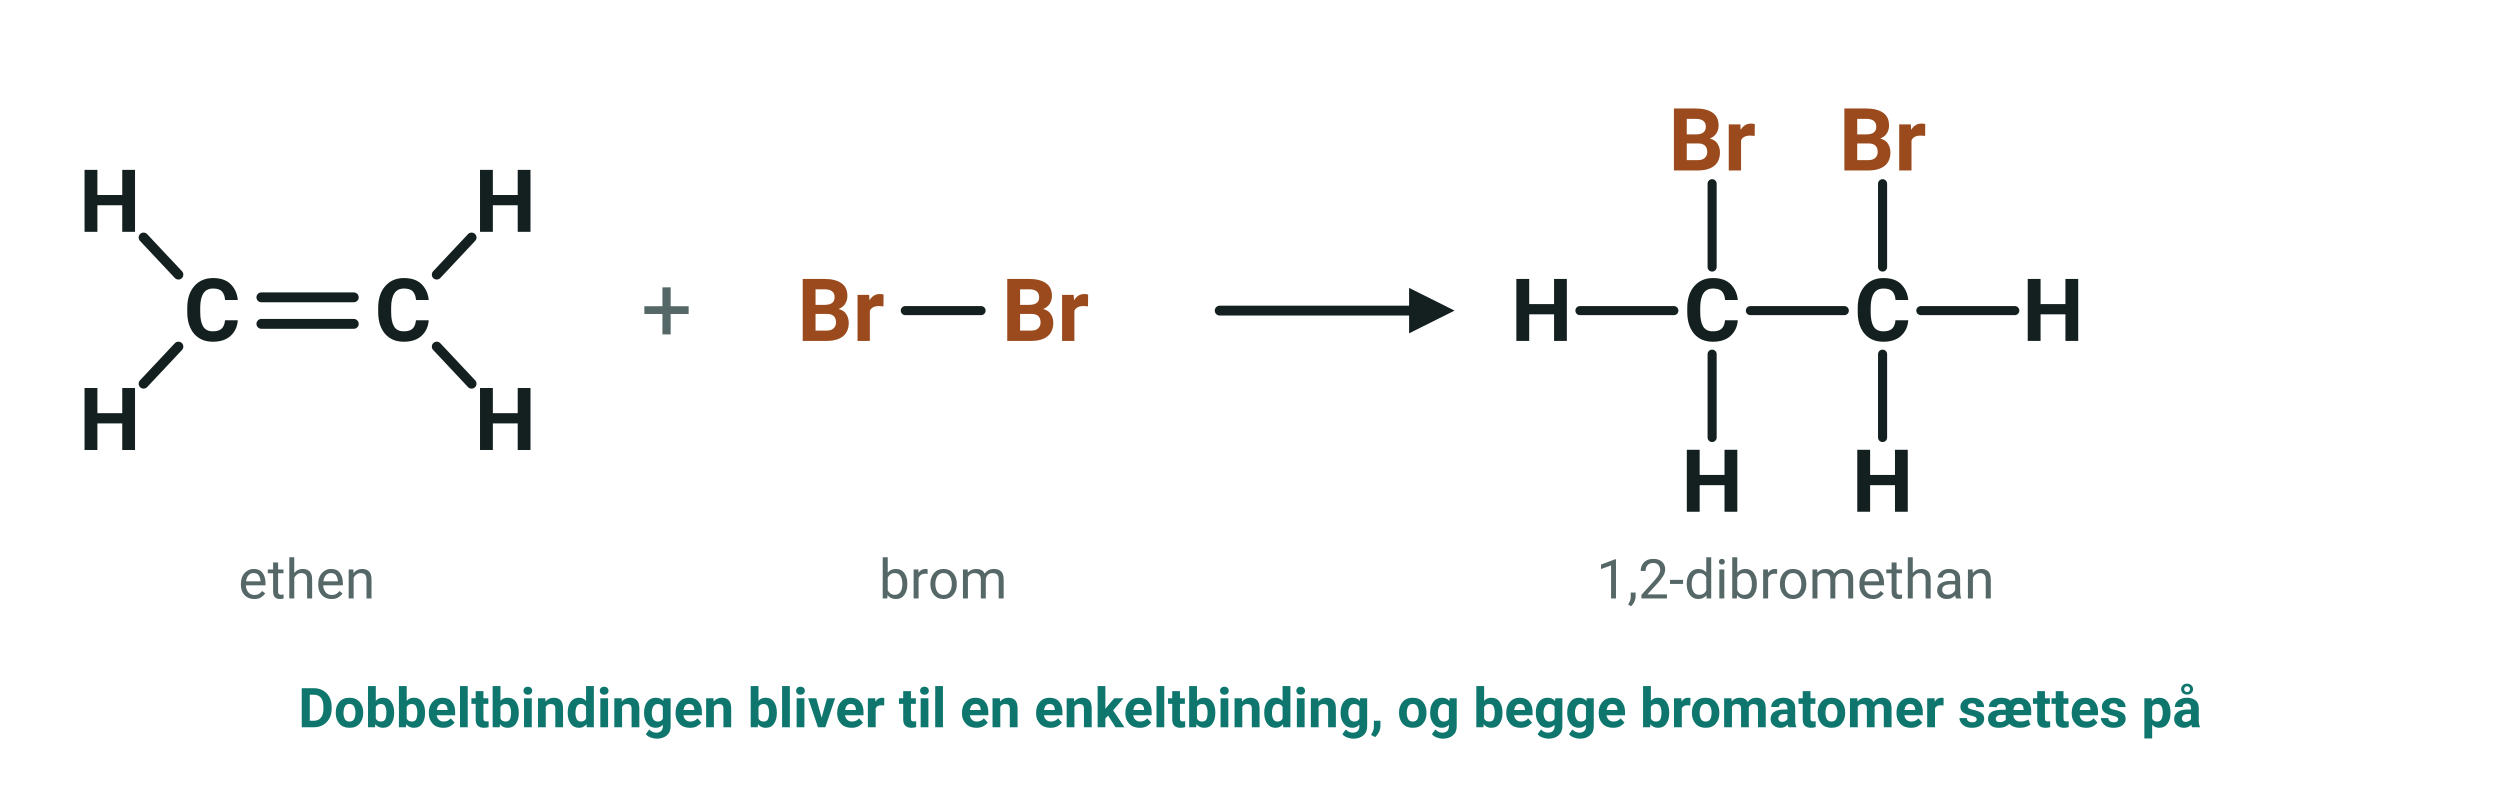
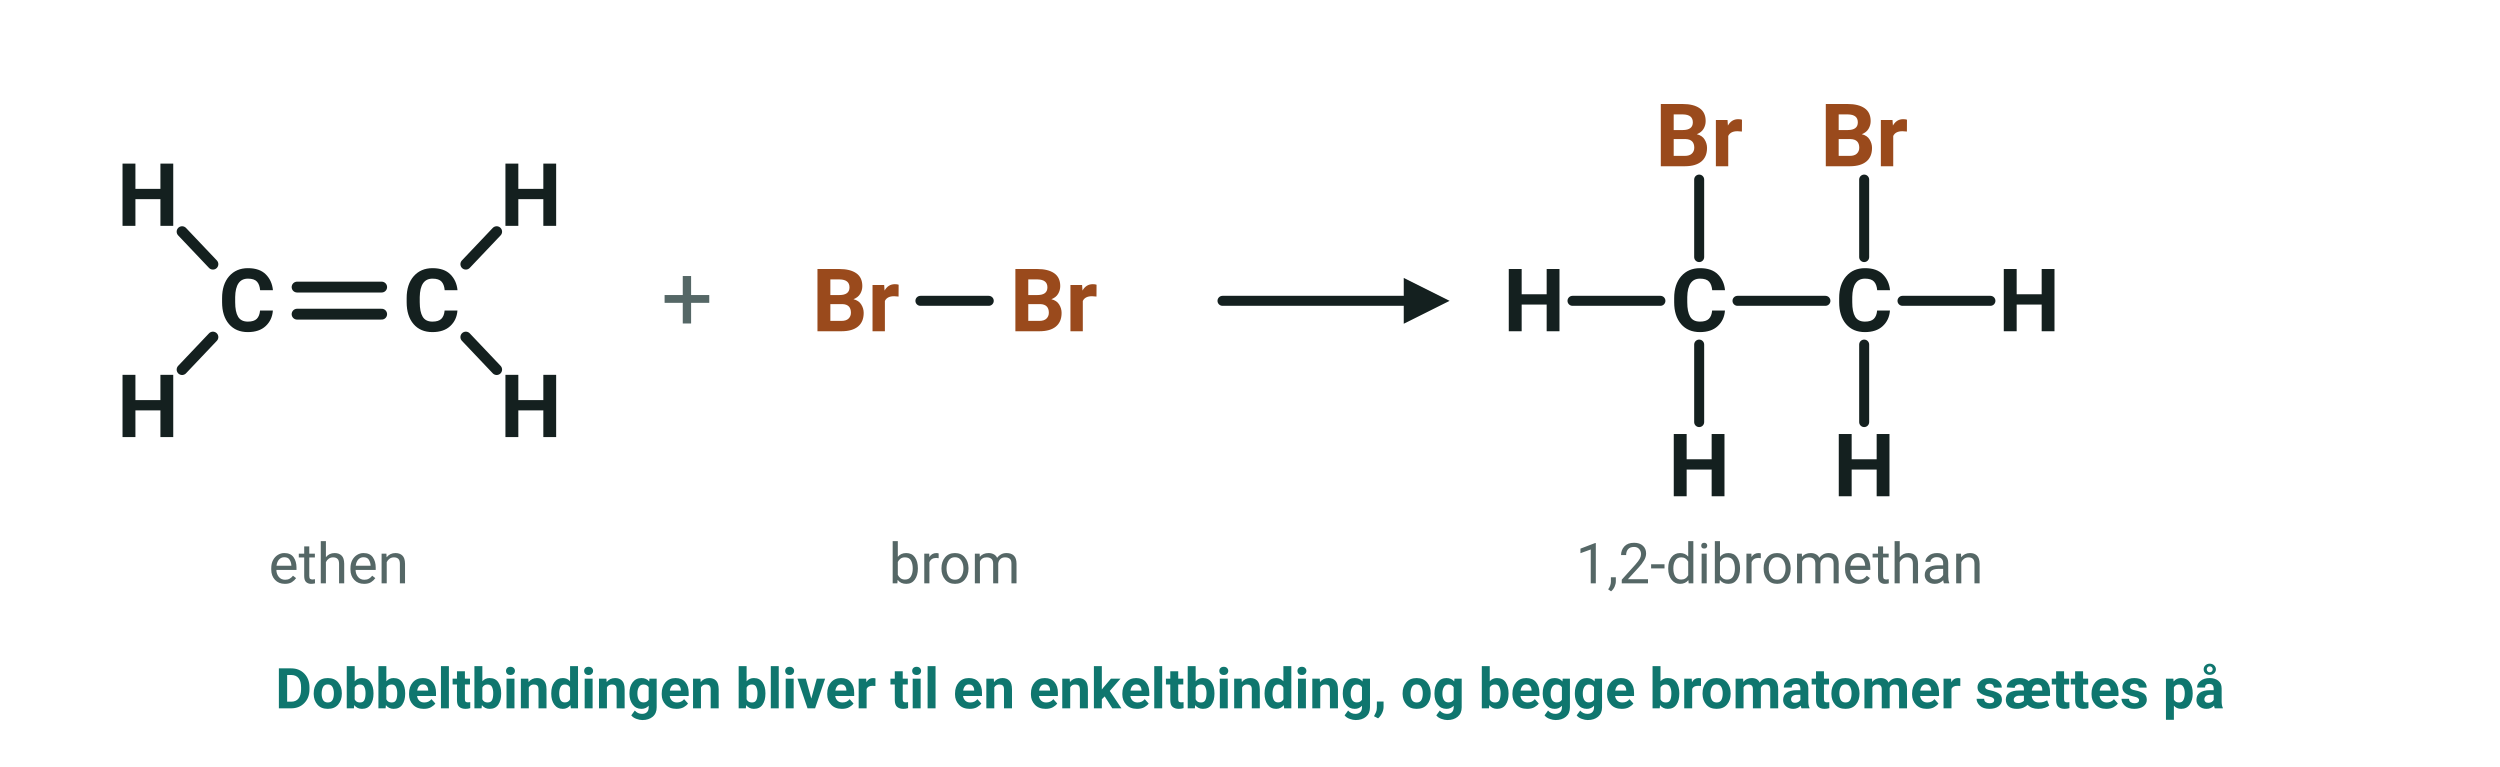
- <svg xmlns="http://www.w3.org/2000/svg" viewBox="0 0 660 208" width="660" height="208" font-family="'Segoe UI', Roboto, 'Helvetica Neue', Arial, sans-serif" role="img" aria-label="Addition: ethen og brom bliver til 1,2-dibromethan">
-   <text x="56.0" y="90.0" font-size="23" text-anchor="middle" fill="#14201f" font-weight="700">
+ <svg xmlns="http://www.w3.org/2000/svg" viewBox="0 0 600 184" width="600" height="184" font-family="'Segoe UI', Roboto, 'Helvetica Neue', Arial, sans-serif" role="img" aria-label="Addition: ethen og brom bliver til 1,2-dibromethan">
+   <text x="59.3" y="79.5" font-size="21" text-anchor="middle" fill="#14201f" font-weight="700">
    <tspan>C</tspan>
  </text>
-   <text x="106.4" y="90.0" font-size="23" text-anchor="middle" fill="#14201f" font-weight="700">
+   <text x="103.6" y="79.5" font-size="21" text-anchor="middle" fill="#14201f" font-weight="700">
    <tspan>C</tspan>
  </text>
-   <line x1="69.0" y1="78.5" x2="93.4" y2="78.5" stroke="#14201f" stroke-width="2.6" stroke-linecap="round" />
-   <line x1="69.0" y1="85.5" x2="93.4" y2="85.5" stroke="#14201f" stroke-width="2.6" stroke-linecap="round" />
-   <line x1="47.1" y1="72.5" x2="37.9" y2="62.7" stroke="#14201f" stroke-width="2.6" stroke-linecap="round" />
-   <text x="29.0" y="61.2" font-size="23" text-anchor="middle" fill="#14201f" font-weight="700">
+   <line x1="71.3" y1="68.9" x2="91.6" y2="68.9" stroke="#14201f" stroke-width="2.6" stroke-linecap="round" />
+   <line x1="71.3" y1="75.4" x2="91.6" y2="75.4" stroke="#14201f" stroke-width="2.6" stroke-linecap="round" />
+   <line x1="51.1" y1="63.4" x2="43.7" y2="55.6" stroke="#14201f" stroke-width="2.6" stroke-linecap="round" />
+   <text x="35.5" y="54.2" font-size="21" text-anchor="middle" fill="#14201f" font-weight="700">
    <tspan>H</tspan>
  </text>
-   <line x1="47.1" y1="91.5" x2="37.9" y2="101.3" stroke="#14201f" stroke-width="2.6" stroke-linecap="round" />
-   <text x="29.0" y="118.8" font-size="23" text-anchor="middle" fill="#14201f" font-weight="700">
+   <line x1="51.1" y1="80.9" x2="43.7" y2="88.7" stroke="#14201f" stroke-width="2.6" stroke-linecap="round" />
+   <text x="35.5" y="104.9" font-size="21" text-anchor="middle" fill="#14201f" font-weight="700">
    <tspan>H</tspan>
  </text>
-   <line x1="115.3" y1="72.5" x2="124.5" y2="62.7" stroke="#14201f" stroke-width="2.6" stroke-linecap="round" />
-   <text x="133.4" y="61.2" font-size="23" text-anchor="middle" fill="#14201f" font-weight="700">
+   <line x1="111.8" y1="63.4" x2="119.2" y2="55.6" stroke="#14201f" stroke-width="2.6" stroke-linecap="round" />
+   <text x="127.4" y="54.2" font-size="21" text-anchor="middle" fill="#14201f" font-weight="700">
    <tspan>H</tspan>
  </text>
-   <line x1="115.3" y1="91.5" x2="124.5" y2="101.3" stroke="#14201f" stroke-width="2.6" stroke-linecap="round" />
-   <text x="133.4" y="118.8" font-size="23" text-anchor="middle" fill="#14201f" font-weight="700">
+   <line x1="111.8" y1="80.9" x2="119.2" y2="88.7" stroke="#14201f" stroke-width="2.6" stroke-linecap="round" />
+   <text x="127.4" y="104.9" font-size="21" text-anchor="middle" fill="#14201f" font-weight="700">
    <tspan>H</tspan>
  </text>
-   <text x="176.0" y="90.0" font-size="24" text-anchor="middle" fill="#556766">
+   <text x="164.9" y="79.2" font-size="22" text-anchor="middle" fill="#556766">
    <tspan>+</tspan>
  </text>
-   <line x1="239.0" y1="82.0" x2="259.0" y2="82.0" stroke="#14201f" stroke-width="2.4" stroke-linecap="round" />
-   <text x="222.0" y="90.0" font-size="23" text-anchor="middle" fill="#9a4a1c" font-weight="700">
+   <line x1="220.9" y1="72.2" x2="237.3" y2="72.2" stroke="#14201f" stroke-width="2.4" stroke-linecap="round" />
+   <text x="205.4" y="79.5" font-size="21" text-anchor="middle" fill="#9a4a1c" font-weight="700">
    <tspan>Br</tspan>
  </text>
-   <text x="276.0" y="90.0" font-size="23" text-anchor="middle" fill="#9a4a1c" font-weight="700">
+   <text x="252.9" y="79.5" font-size="21" text-anchor="middle" fill="#9a4a1c" font-weight="700">
    <tspan>Br</tspan>
  </text>
-   <line x1="322.0" y1="82.0" x2="372.0" y2="82.0" stroke="#14201f" stroke-width="2.6" stroke-linecap="round" />
-   <polygon points="384.0,82.0 372.0,88.0 372.0,76.0" fill="#14201f" />
-   <line x1="452.0" y1="70.5" x2="452.0" y2="48.5" stroke="#14201f" stroke-width="2.4" stroke-linecap="round" />
-   <line x1="452.0" y1="93.5" x2="452.0" y2="115.5" stroke="#14201f" stroke-width="2.4" stroke-linecap="round" />
-   <line x1="497.0" y1="70.5" x2="497.0" y2="48.5" stroke="#14201f" stroke-width="2.4" stroke-linecap="round" />
-   <line x1="497.0" y1="93.5" x2="497.0" y2="115.5" stroke="#14201f" stroke-width="2.4" stroke-linecap="round" />
-   <line x1="462.1" y1="82.0" x2="486.9" y2="82.0" stroke="#14201f" stroke-width="2.4" stroke-linecap="round" />
-   <line x1="417.1" y1="82.0" x2="441.9" y2="82.0" stroke="#14201f" stroke-width="2.4" stroke-linecap="round" />
-   <line x1="507.1" y1="82.0" x2="531.9" y2="82.0" stroke="#14201f" stroke-width="2.4" stroke-linecap="round" />
-   <text x="452.0" y="90.0" font-size="23" text-anchor="middle" fill="#14201f" font-weight="700">
+   <line x1="293.4" y1="72.2" x2="336.9" y2="72.2" stroke="#14201f" stroke-width="2.4" stroke-linecap="round" />
+   <polygon points="347.9,72.2 336.9,77.7 336.9,66.7" fill="#14201f" />
+   <line x1="407.8" y1="61.7" x2="407.8" y2="43.1" stroke="#14201f" stroke-width="2.4" stroke-linecap="round" />
+   <line x1="407.8" y1="82.7" x2="407.8" y2="101.3" stroke="#14201f" stroke-width="2.4" stroke-linecap="round" />
+   <line x1="447.4" y1="61.7" x2="447.4" y2="43.1" stroke="#14201f" stroke-width="2.4" stroke-linecap="round" />
+   <line x1="447.4" y1="82.7" x2="447.4" y2="101.3" stroke="#14201f" stroke-width="2.4" stroke-linecap="round" />
+   <line x1="417.0" y1="72.2" x2="438.1" y2="72.2" stroke="#14201f" stroke-width="2.4" stroke-linecap="round" />
+   <line x1="377.4" y1="72.2" x2="398.5" y2="72.2" stroke="#14201f" stroke-width="2.4" stroke-linecap="round" />
+   <line x1="456.6" y1="72.2" x2="477.7" y2="72.2" stroke="#14201f" stroke-width="2.4" stroke-linecap="round" />
+   <text x="407.8" y="79.5" font-size="21" text-anchor="middle" fill="#14201f" font-weight="700">
    <tspan>C</tspan>
  </text>
-   <text x="452.0" y="45.0" font-size="23" text-anchor="middle" fill="#9a4a1c" font-weight="700">
+   <text x="407.8" y="39.9" font-size="21" text-anchor="middle" fill="#9a4a1c" font-weight="700">
    <tspan>Br</tspan>
  </text>
-   <text x="452.0" y="135.1" font-size="23" text-anchor="middle" fill="#14201f" font-weight="700">
+   <text x="407.8" y="119.1" font-size="21" text-anchor="middle" fill="#14201f" font-weight="700">
    <tspan>H</tspan>
  </text>
-   <text x="497.0" y="90.0" font-size="23" text-anchor="middle" fill="#14201f" font-weight="700">
+   <text x="447.4" y="79.5" font-size="21" text-anchor="middle" fill="#14201f" font-weight="700">
    <tspan>C</tspan>
  </text>
-   <text x="497.0" y="45.0" font-size="23" text-anchor="middle" fill="#9a4a1c" font-weight="700">
+   <text x="447.4" y="39.9" font-size="21" text-anchor="middle" fill="#9a4a1c" font-weight="700">
    <tspan>Br</tspan>
  </text>
-   <text x="497.0" y="135.1" font-size="23" text-anchor="middle" fill="#14201f" font-weight="700">
+   <text x="447.4" y="119.1" font-size="21" text-anchor="middle" fill="#14201f" font-weight="700">
    <tspan>H</tspan>
  </text>
-   <text x="407.0" y="90.0" font-size="23" text-anchor="middle" fill="#14201f" font-weight="700">
+   <text x="368.2" y="79.5" font-size="21" text-anchor="middle" fill="#14201f" font-weight="700">
    <tspan>H</tspan>
  </text>
-   <text x="542.0" y="90.0" font-size="23" text-anchor="middle" fill="#14201f" font-weight="700">
+   <text x="487.0" y="79.5" font-size="21" text-anchor="middle" fill="#14201f" font-weight="700">
    <tspan>H</tspan>
  </text>
-   <text x="81.0" y="158.0" font-size="14.5" text-anchor="middle" fill="#556766">
+   <text x="81.3" y="140.0" font-size="13.5" text-anchor="middle" fill="#556766">
    <tspan>ethen</tspan>
  </text>
-   <text x="249.0" y="158.0" font-size="14.5" text-anchor="middle" fill="#556766">
+   <text x="229.1" y="140.0" font-size="13.5" text-anchor="middle" fill="#556766">
    <tspan>brom</tspan>
  </text>
-   <text x="474.0" y="158.0" font-size="14.5" text-anchor="middle" fill="#556766">
+   <text x="427.1" y="140.0" font-size="13.5" text-anchor="middle" fill="#556766">
    <tspan>1,2-dibromethan</tspan>
  </text>
-   <text x="330.0" y="192.0" font-size="14.5" text-anchor="middle" fill="#0f766e" font-weight="700">
+   <text x="300.0" y="170.0" font-size="13.5" text-anchor="middle" fill="#0f766e" font-weight="700">
    <tspan>Dobbeltbindingen bliver til en enkeltbinding, og begge bromatomer sættes på</tspan>
  </text>
</svg>
